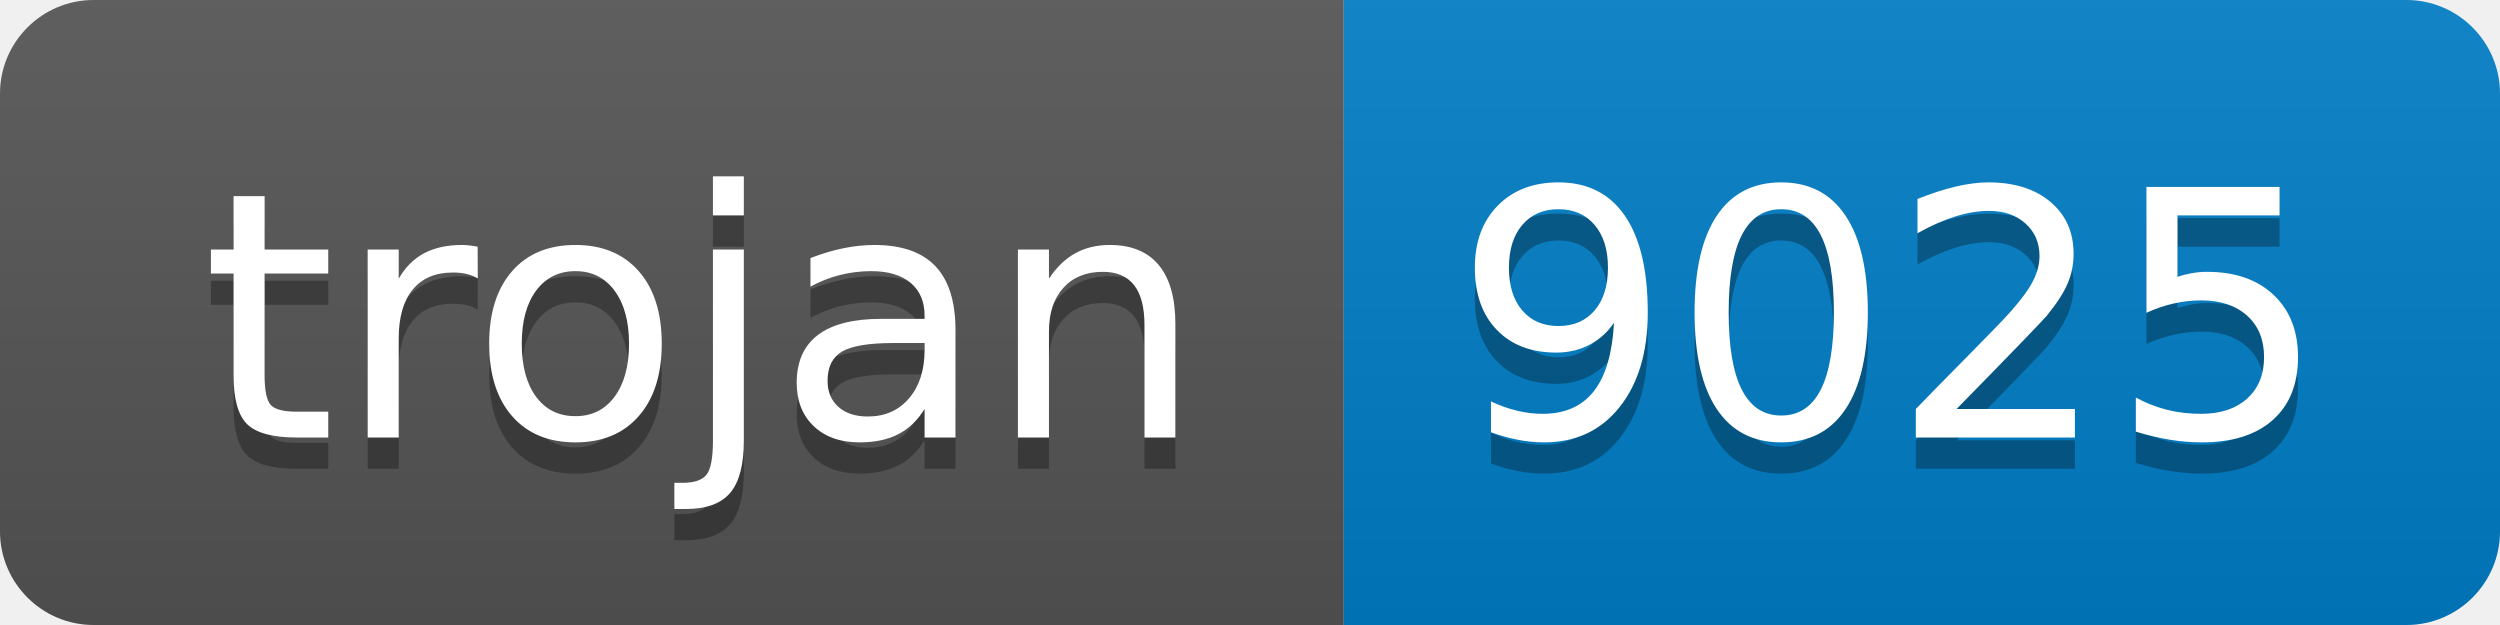
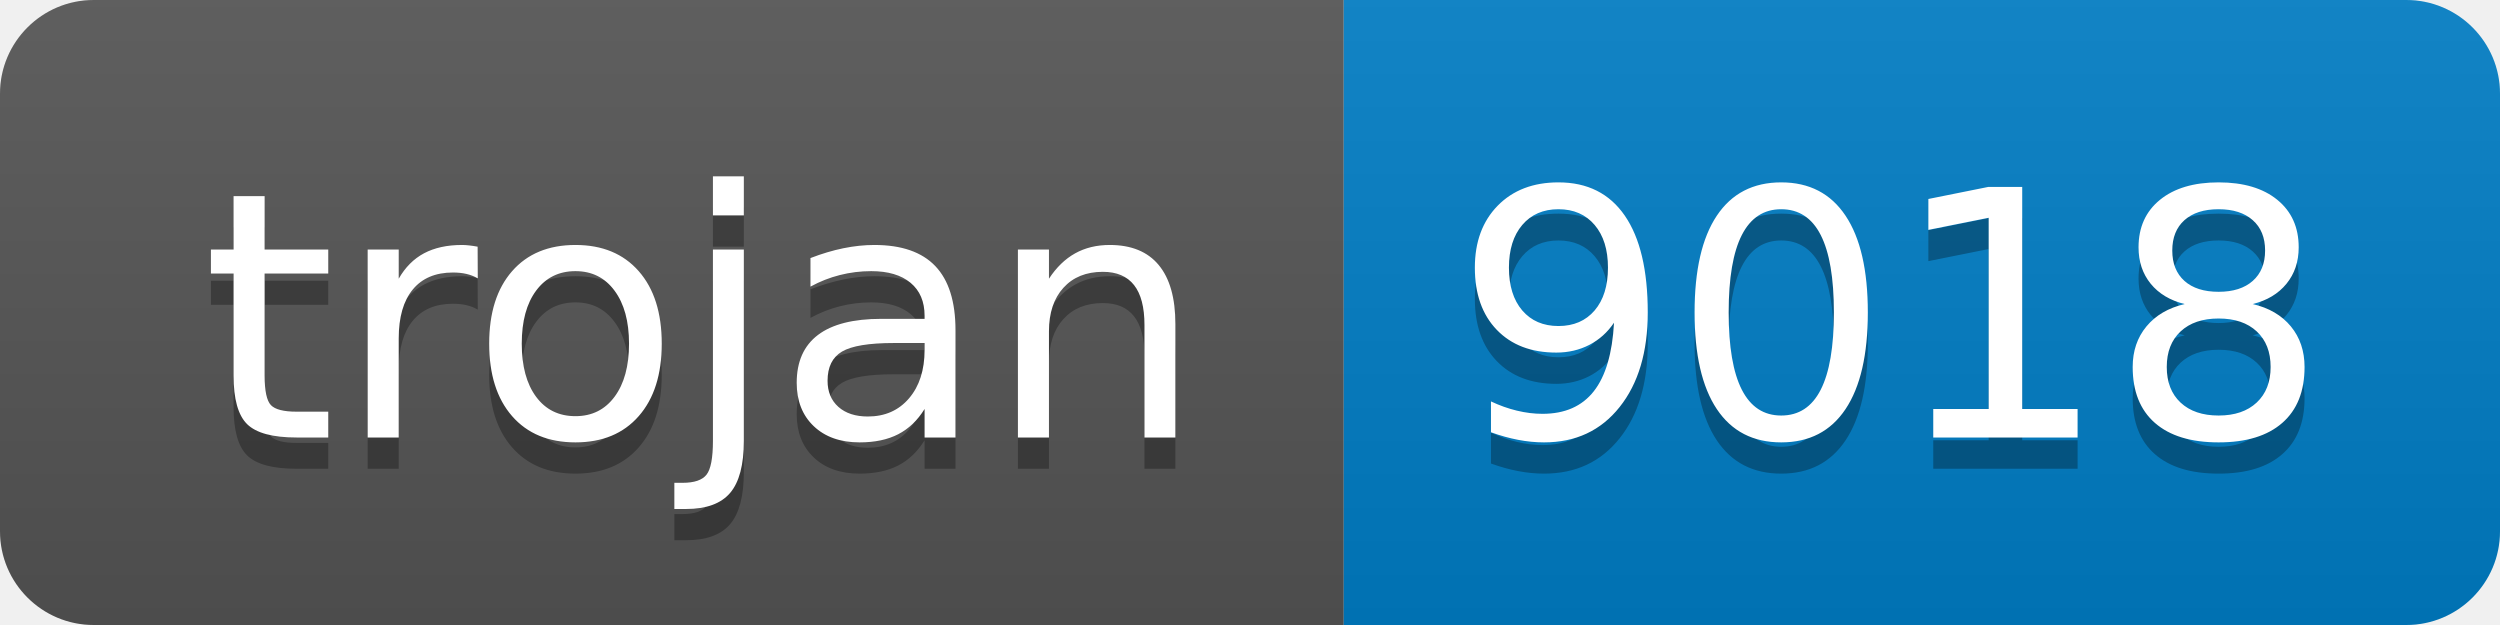
- <svg xmlns="http://www.w3.org/2000/svg" width="80" height="20" role="img" aria-label="trojan: 9025">
+ <svg xmlns="http://www.w3.org/2000/svg" width="80" height="20" role="img" aria-label="trojan: 9018">
  <linearGradient id="s" x2="0" y2="100%">
    <stop offset="0" stop-color="#bbb" stop-opacity=".1" />
    <stop offset="1" stop-opacity=".1" />
  </linearGradient>
  <clipPath id="r">
    <rect width="80" height="20" rx="3" fill="#fff" />
  </clipPath>
  <g clip-path="url(#r)">
    <rect width="43" height="20" fill="#555" />
    <rect x="43" width="37" height="20" fill="#007ec6" />
    <rect width="80" height="20" fill="url(#s)" />
  </g>
  <g fill="#fff" text-anchor="middle" font-family="Verdana,Geneva,DejaVu Sans,sans-serif" text-rendering="geometricPrecision" font-size="110">
    <text aria-hidden="true" x="225" y="150" fill="#010101" fill-opacity=".3" transform="scale(.1)" textLength="330">trojan</text>
    <text x="225" y="140" transform="scale(.1)" fill="#fff" textLength="330">trojan</text>
-     <text aria-hidden="true" x="605" y="150" fill="#010101" fill-opacity=".3" transform="scale(.1)" textLength="270">9025</text>
-     <text x="605" y="140" transform="scale(.1)" fill="#fff" textLength="270">9025</text>
+     <text aria-hidden="true" x="605" y="150" fill="#010101" fill-opacity=".3" transform="scale(.1)" textLength="270">9018</text>
+     <text x="605" y="140" transform="scale(.1)" fill="#fff" textLength="270">9018</text>
  </g>
</svg>
